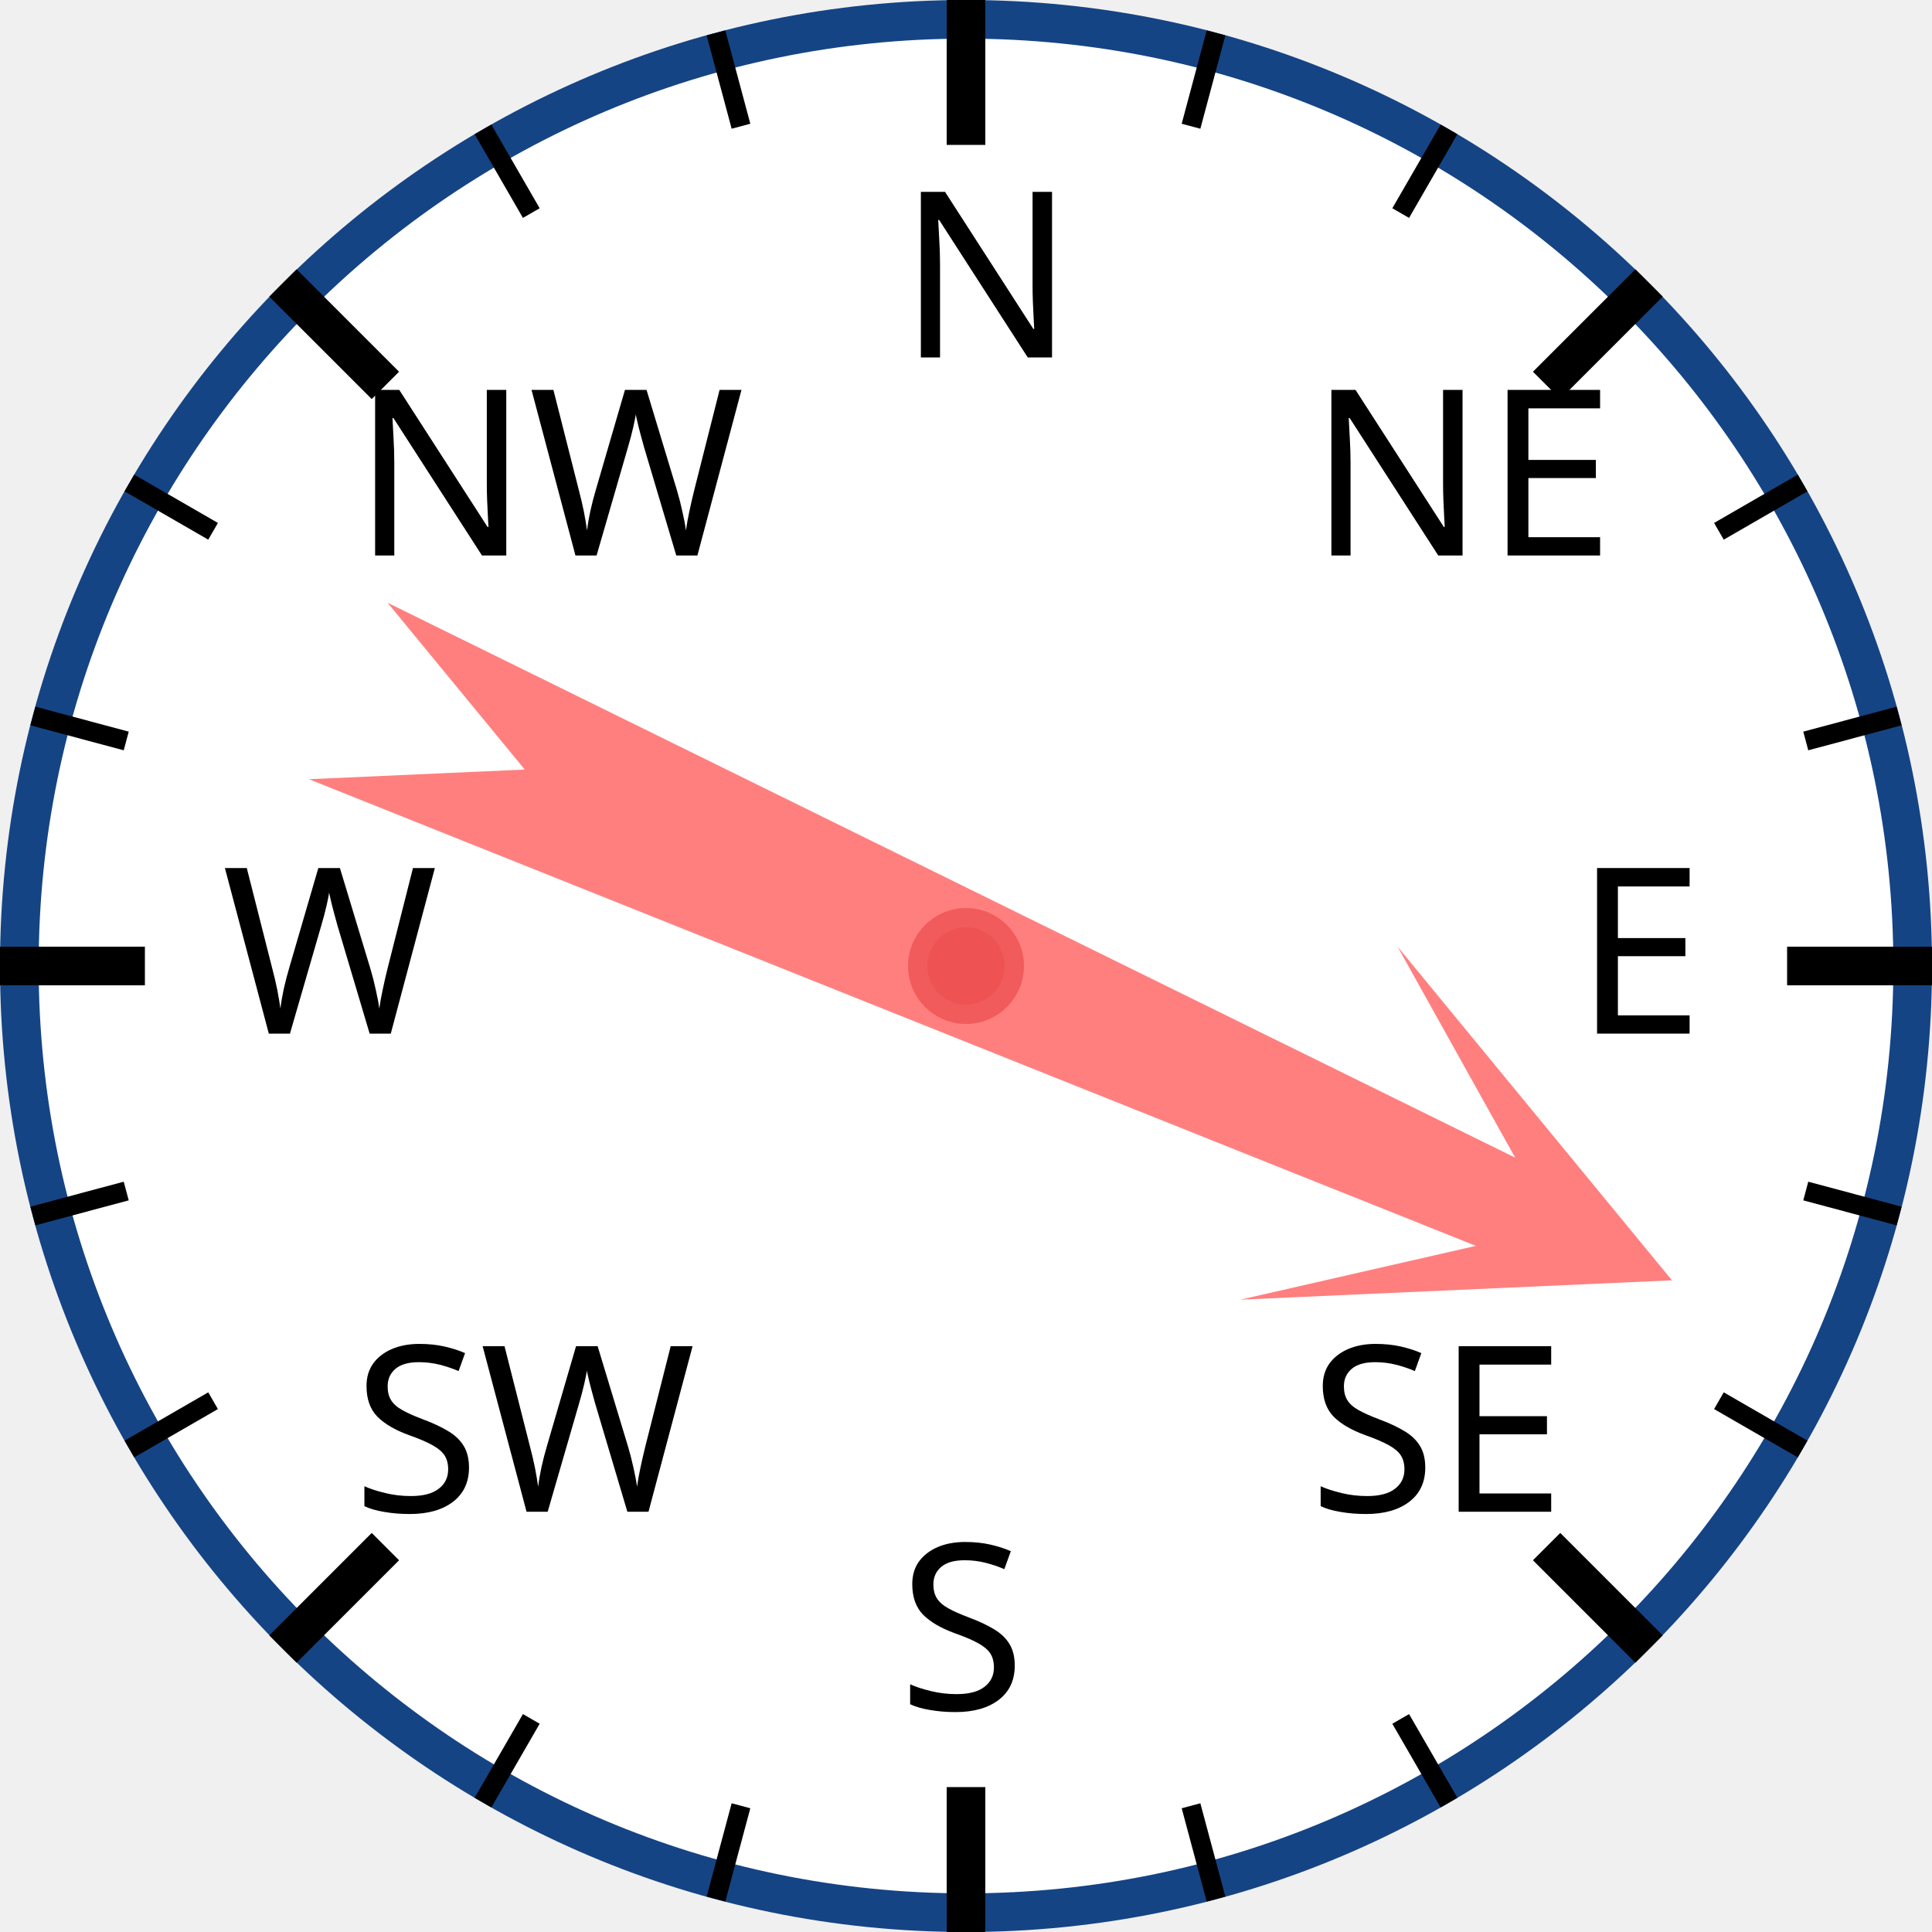
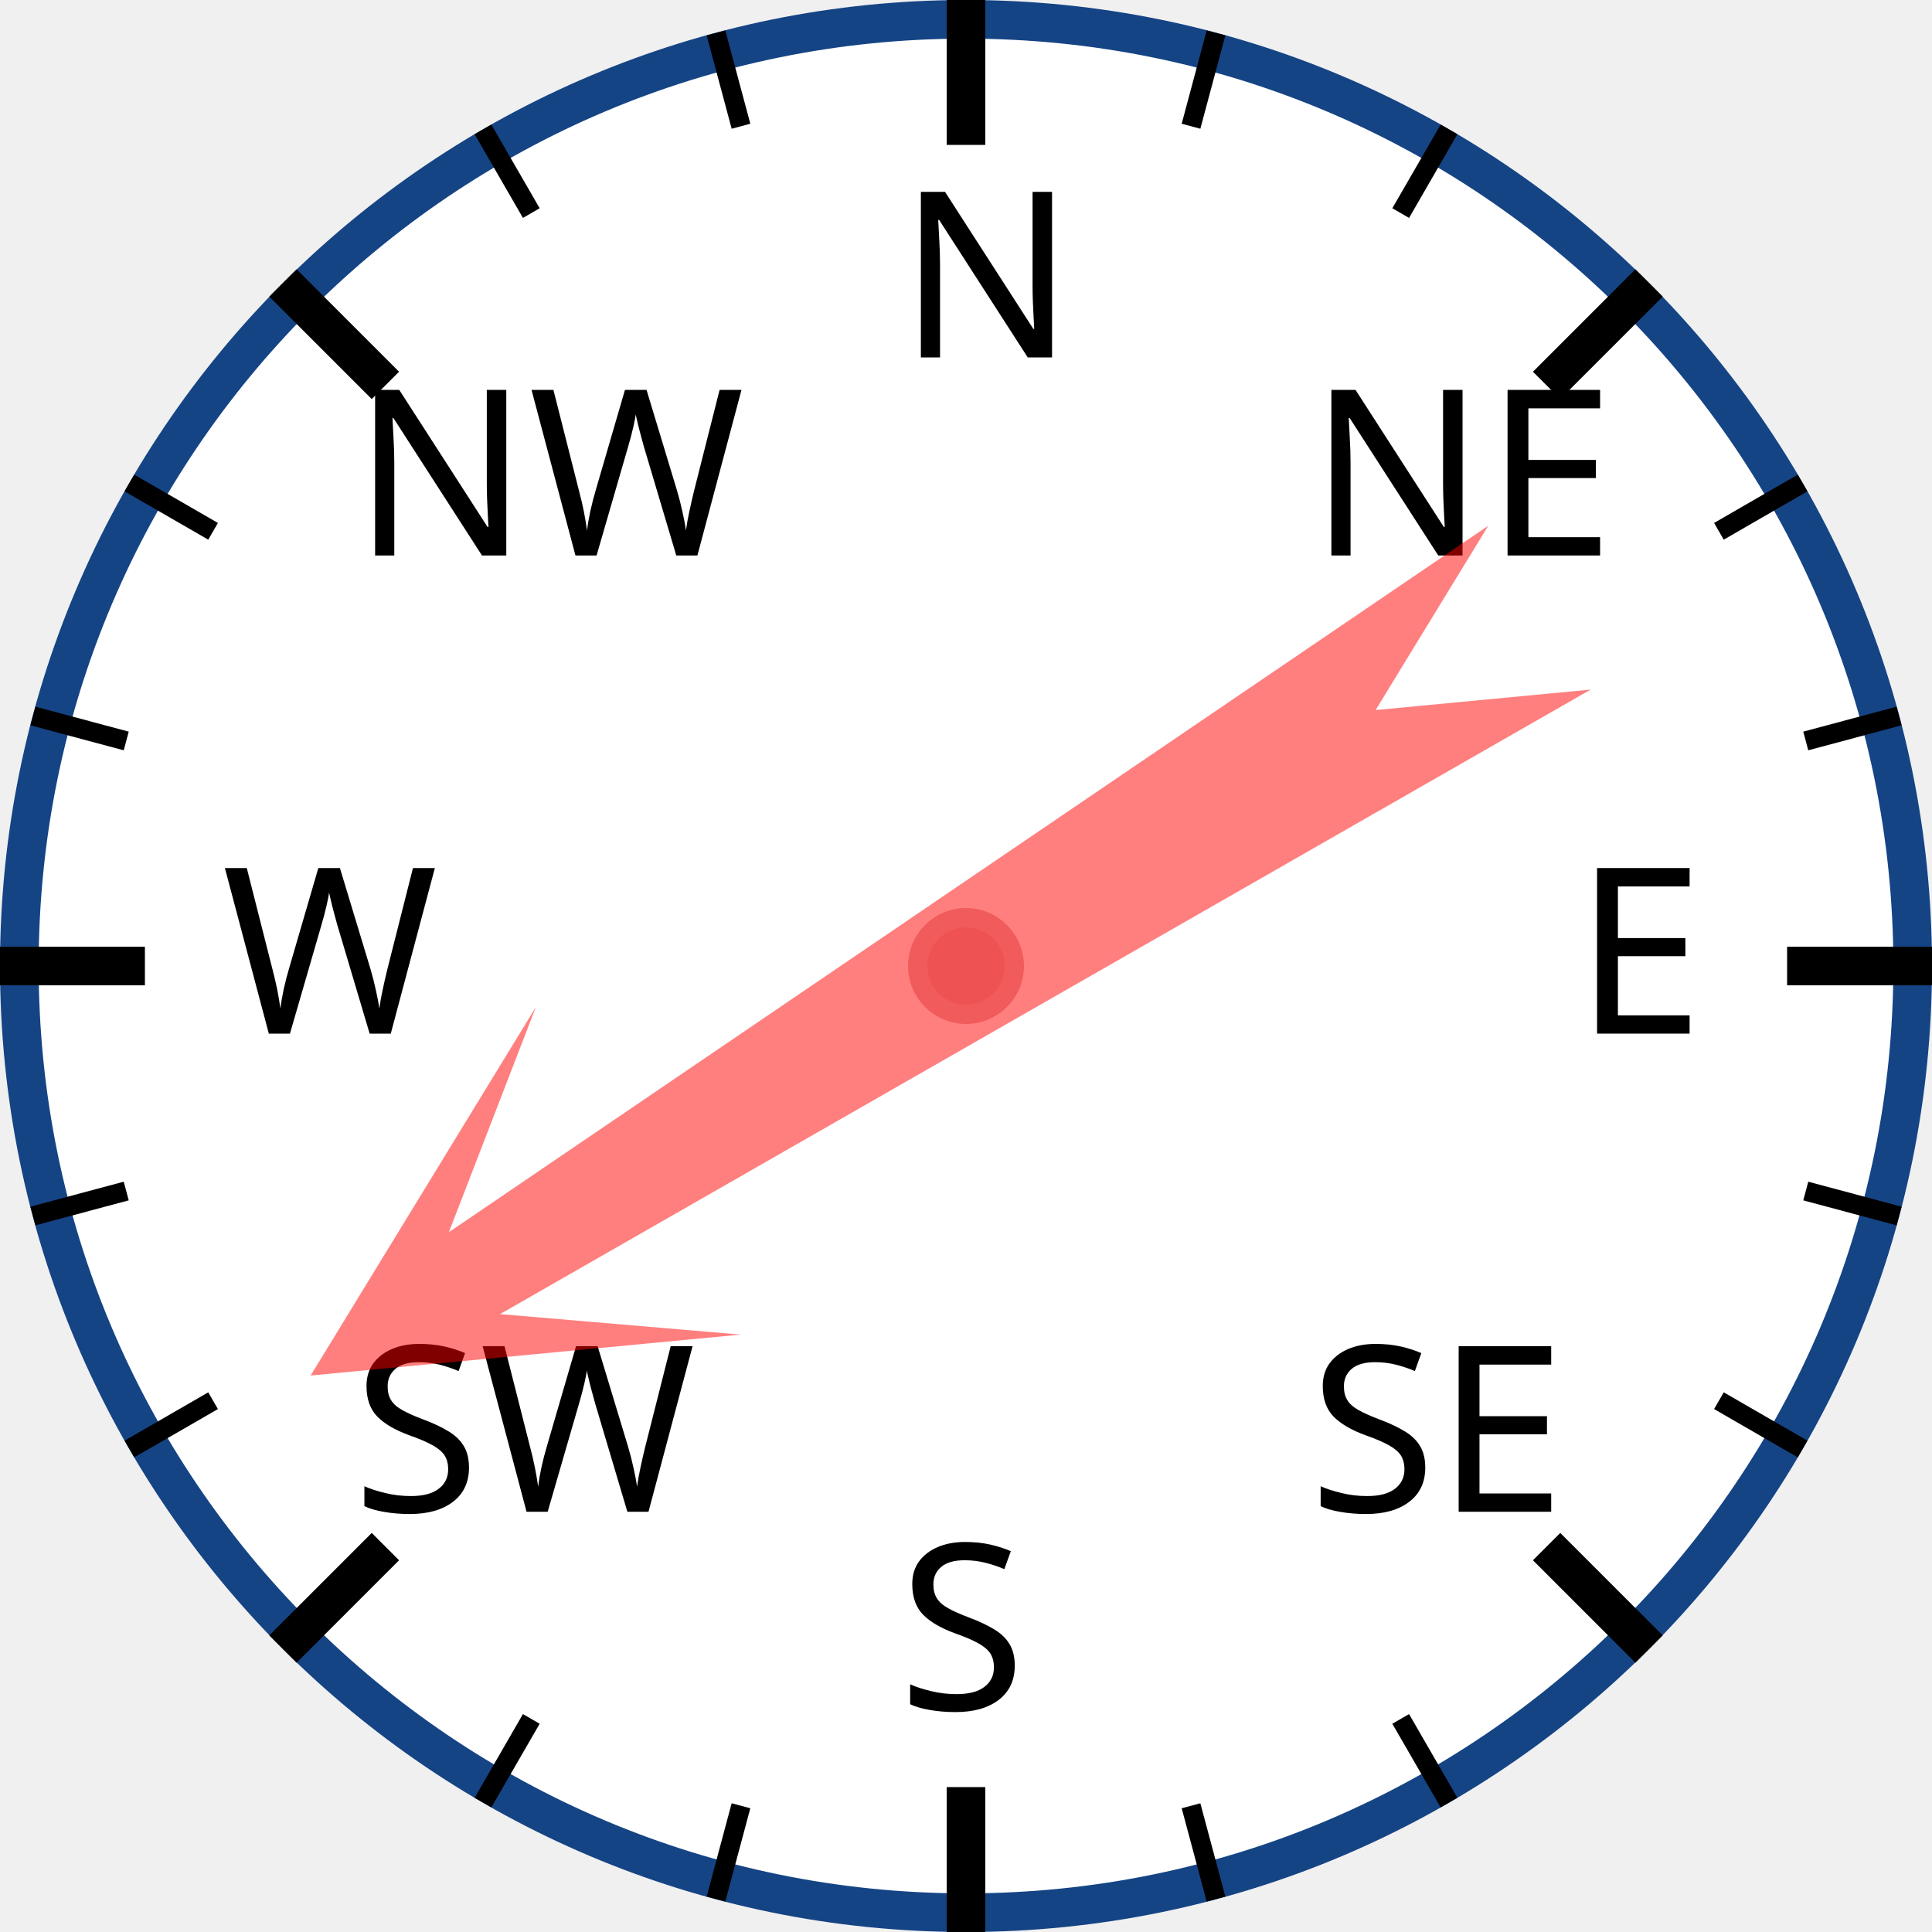
<svg xmlns="http://www.w3.org/2000/svg" width="120px" height="120px" viewBox="0 0 200 200">
  <circle cx="100" cy="100" r="98" style="fill: white; stroke: #154485; stroke-width: 4;" />
  <text x="93.0" y="37.0" style="font-family: sans-serif; font-size: 18pt;">N</text>
  <line x1="100.0" y1="0.0" x2="100.0" y2="15.0" style="stroke: black; stroke-width: 4;" />
  <line x1="74.118" y1="3.407" x2="76.706" y2="13.067" style="stroke: black; stroke-width: 2;" />
  <line x1="50" y1="13.397" x2="55" y2="22.058" style="stroke: black; stroke-width: 2;" />
  <text x="36.503" y="57.503" style="font-family: sans-serif; font-size: 18pt;">NW</text>
  <line x1="29.289" y1="29.289" x2="39.896" y2="39.896" style="stroke: black; stroke-width: 4;" />
  <line x1="13.397" y1="50" x2="22.058" y2="55" style="stroke: black; stroke-width: 2;" />
  <line x1="3.407" y1="74.118" x2="13.067" y2="76.706" style="stroke: black; stroke-width: 2;" />
  <text x="23.0" y="107.0" style="font-family: sans-serif; font-size: 18pt;">W</text>
  <line x1="0.0" y1="100.0" x2="15.0" y2="100.0" style="stroke: black; stroke-width: 4;" />
  <line x1="3.407" y1="125.882" x2="13.067" y2="123.294" style="stroke: black; stroke-width: 2;" />
  <line x1="13.397" y1="150" x2="22.058" y2="145" style="stroke: black; stroke-width: 2;" />
  <text x="36.503" y="156.497" style="font-family: sans-serif; font-size: 18pt;">SW</text>
  <line x1="29.289" y1="170.711" x2="39.896" y2="160.104" style="stroke: black; stroke-width: 4;" />
  <line x1="50" y1="186.603" x2="55" y2="177.942" style="stroke: black; stroke-width: 2;" />
  <line x1="74.118" y1="196.593" x2="76.706" y2="186.933" style="stroke: black; stroke-width: 2;" />
  <text x="93" y="177.0" style="font-family: sans-serif; font-size: 18pt;">S</text>
  <line x1="100" y1="200.0" x2="100" y2="185.0" style="stroke: black; stroke-width: 4;" />
  <line x1="125.882" y1="196.593" x2="123.294" y2="186.933" style="stroke: black; stroke-width: 2;" />
  <line x1="150.0" y1="186.603" x2="145.0" y2="177.942" style="stroke: black; stroke-width: 2;" />
  <text x="135.497" y="156.497" style="font-family: sans-serif; font-size: 18pt;">SE</text>
  <line x1="170.711" y1="170.711" x2="160.104" y2="160.104" style="stroke: black; stroke-width: 4;" />
  <line x1="186.603" y1="150" x2="177.942" y2="145" style="stroke: black; stroke-width: 2;" />
  <line x1="196.593" y1="125.882" x2="186.933" y2="123.294" style="stroke: black; stroke-width: 2;" />
  <text x="163.0" y="107" style="font-family: sans-serif; font-size: 18pt;">E</text>
  <line x1="200.0" y1="100" x2="185.0" y2="100" style="stroke: black; stroke-width: 4;" />
  <line x1="196.593" y1="74.118" x2="186.933" y2="76.706" style="stroke: black; stroke-width: 2;" />
  <line x1="186.603" y1="50" x2="177.942" y2="55" style="stroke: black; stroke-width: 2;" />
  <text x="135.497" y="57.503" style="font-family: sans-serif; font-size: 18pt;">NE</text>
  <line x1="170.711" y1="29.289" x2="160.104" y2="39.896" style="stroke: black; stroke-width: 4;" />
  <line x1="150" y1="13.397" x2="145" y2="22.058" style="stroke: black; stroke-width: 2;" />
  <line x1="125.882" y1="3.407" x2="123.294" y2="13.067" style="stroke: black; stroke-width: 2;" />
-   <polygon points="100 20 120 60 105 40 110 170 100 150 90 170 95 40 80 60" style="fill: red; fill-opacity: 0.5;" transform="rotate(114,100,100)" />
+   <polygon points="100 20 120 60 105 40 110 170 100 150 90 170 95 40 80 60" style="fill: red; fill-opacity: 0.5;" transform="rotate(238,100,100)" />
  <circle cx="100" cy="100" r="5" style="fill: #EE5252; stroke: #F25B5B; stroke-width: 2;" />
</svg>
